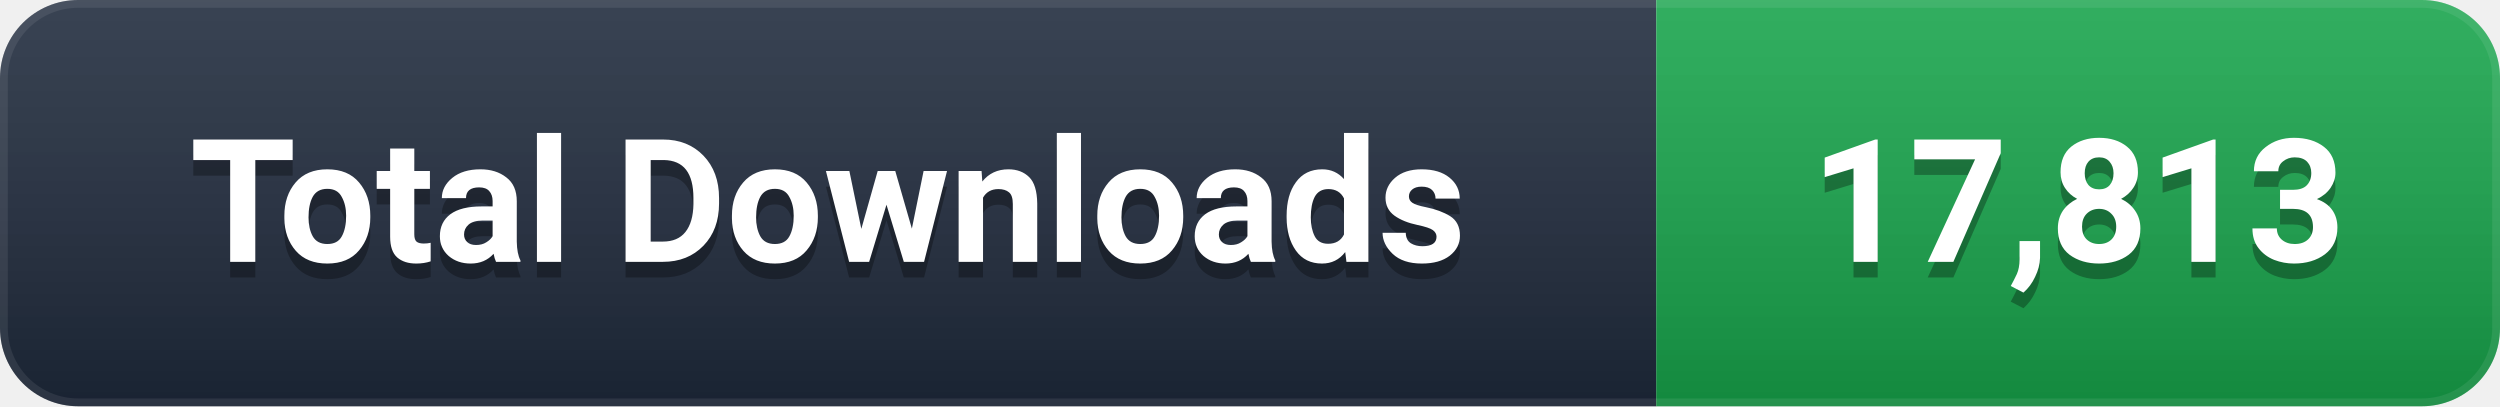
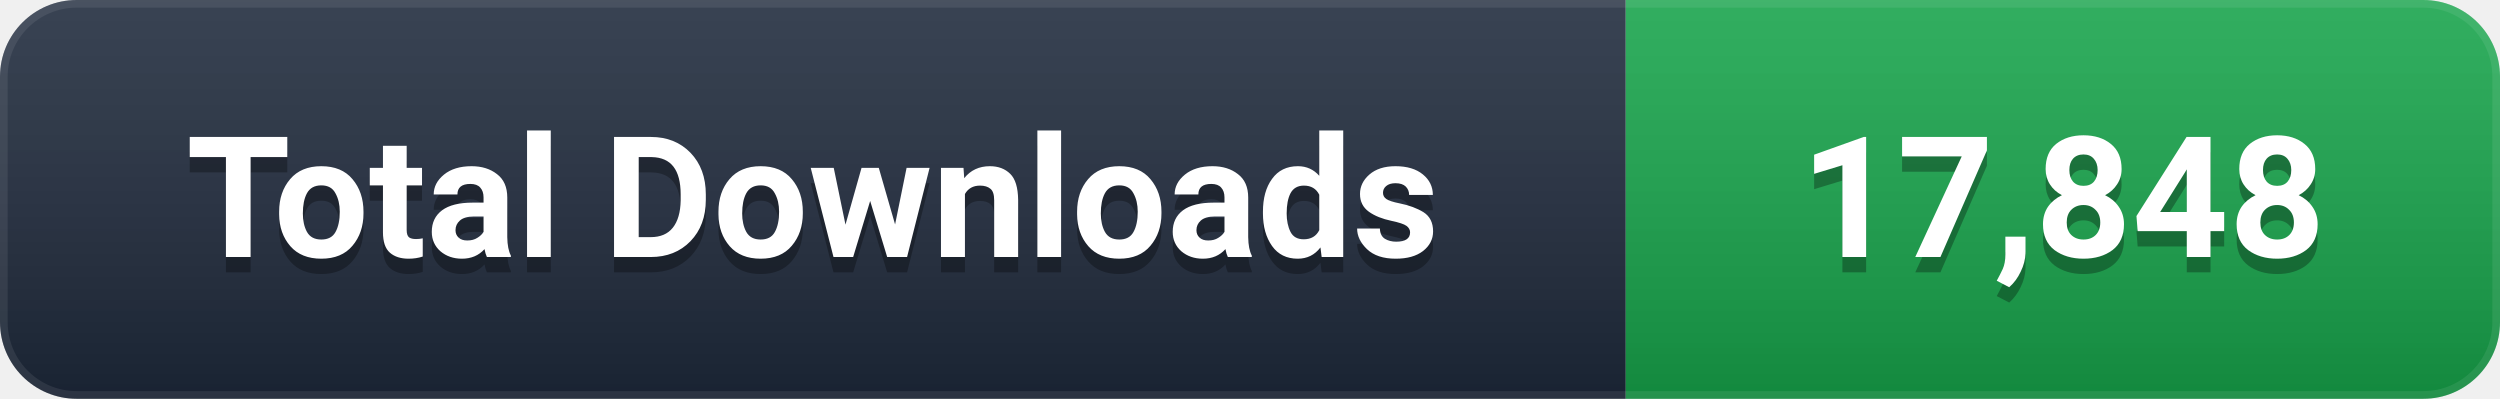
- <svg xmlns="http://www.w3.org/2000/svg" width="160" height="26" viewBox="0 0 160 26" role="img" aria-label="Total Downloads: 17,813">
+ <svg xmlns="http://www.w3.org/2000/svg" width="163" height="26" viewBox="0 0 163 26" role="img" aria-label="Total Downloads: 17,848">
  <defs>
    <linearGradient id="g" x1="0" y1="0" x2="0" y2="1">
      <stop offset="0%" stop-color="#ffffff" stop-opacity="0.12" />
      <stop offset="100%" stop-color="#000000" stop-opacity="0.16" />
    </linearGradient>
    <clipPath id="c">
-       <rect width="160" height="26" rx="5" />
+       <rect width="163" height="26" rx="5" />
    </clipPath>
  </defs>
  <g clip-path="url(#c)">
    <rect width="106" height="26" fill="#1e293b" />
-     <rect x="106" width="54" height="26" fill="#16A34A" />
-     <rect width="160" height="26" fill="url(#g)" />
-     <rect width="160" height="26" rx="5" fill="none" stroke="#ffffff" stroke-opacity="0.08" stroke-width="1" />
+     <rect x="106" width="57" height="26" fill="#16A34A" />
+     <rect width="163" height="26" fill="url(#g)" />
+     <rect width="163" height="26" rx="5" fill="none" stroke="#ffffff" stroke-opacity="0.08" stroke-width="1" />
  </g>
  <g font-family="-apple-system, BlinkMacSystemFont, 'Segoe UI', Roboto, 'Helvetica Neue', Arial, sans-serif" font-size="11" font-weight="600" text-anchor="middle" dominant-baseline="central">
    <text x="53.0" y="14" fill="#000000" opacity="0.3">Total Downloads</text>
    <text x="53.0" y="13" fill="#ffffff">Total Downloads</text>
-     <text x="133.0" y="14" fill="#000000" opacity="0.3">17,813</text>
-     <text x="133.0" y="13" fill="#ffffff">17,813</text>
+     <text x="134.5" y="14" fill="#000000" opacity="0.3">17,848</text>
+     <text x="134.5" y="13" fill="#ffffff">17,848</text>
  </g>
</svg>
